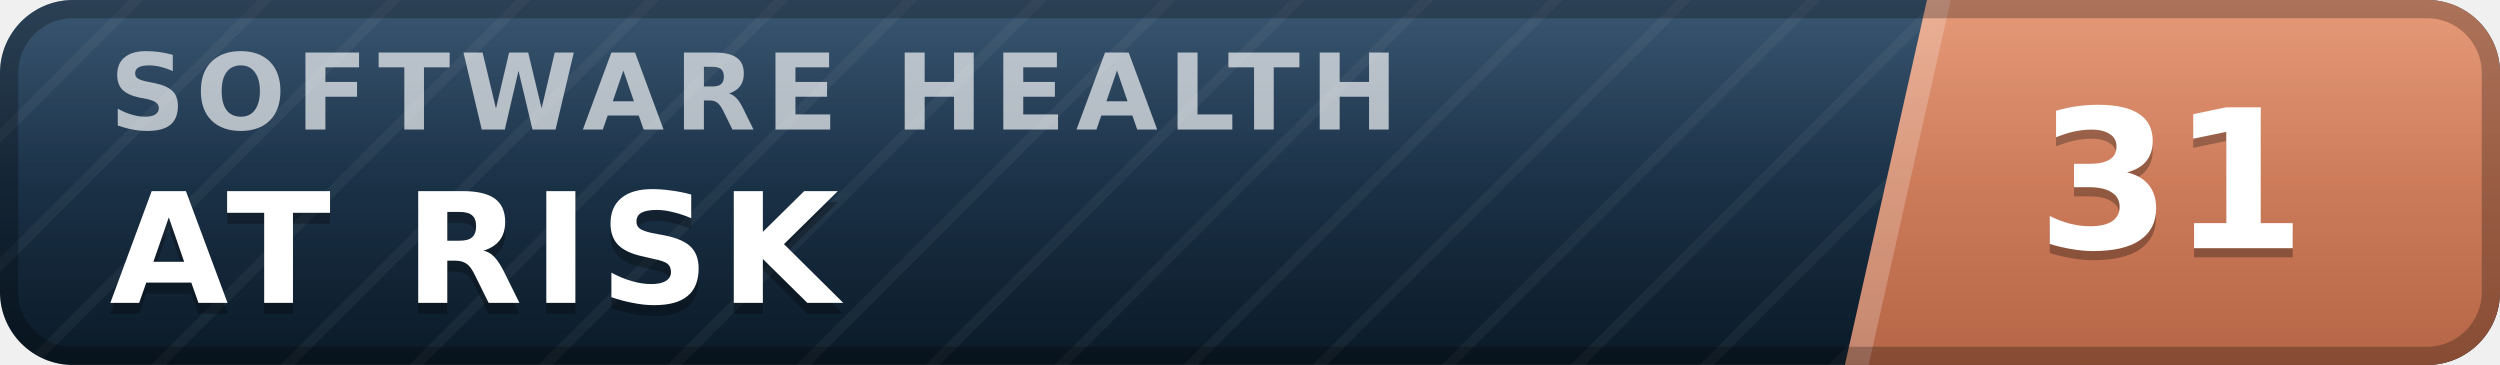
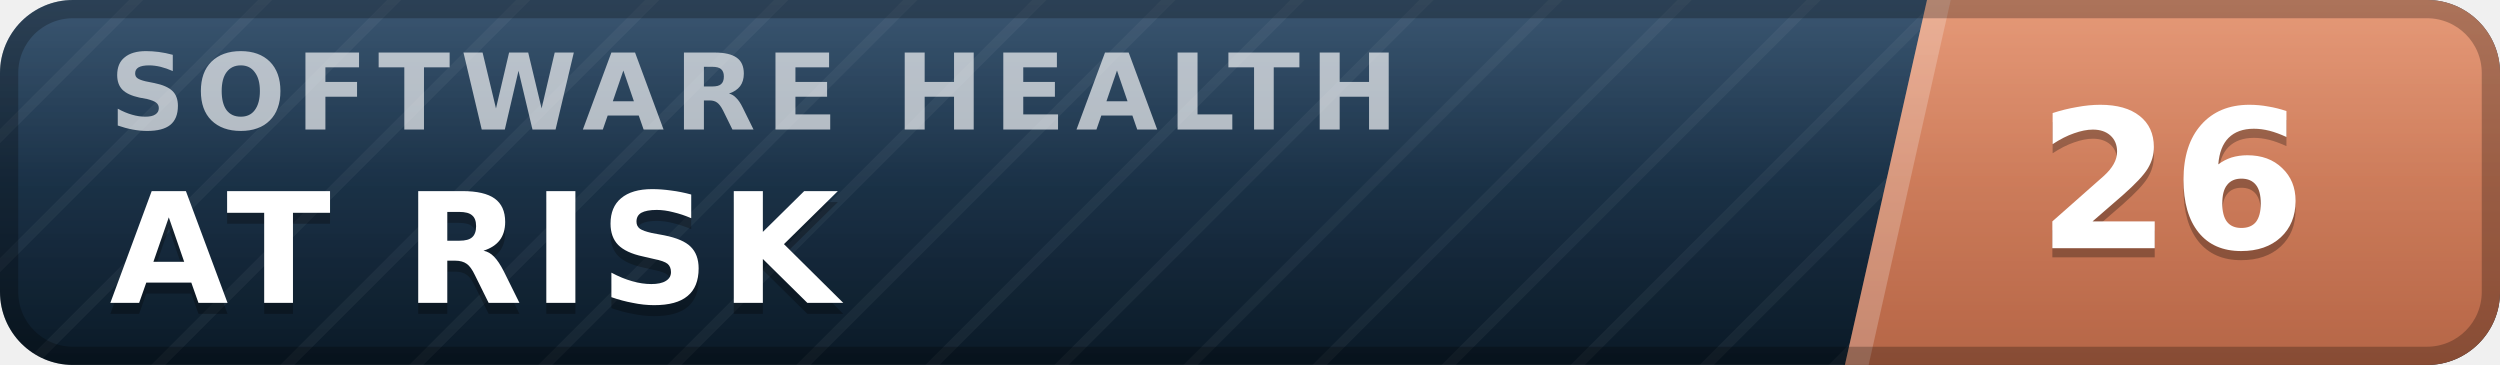
- <svg xmlns="http://www.w3.org/2000/svg" width="137" height="20" viewBox="0 0 137 20" role="img" aria-label="inspect.software software health index 31 of 100, at risk" font-family="Verdana,DejaVu Sans,Geneva,sans-serif">
+ <svg xmlns="http://www.w3.org/2000/svg" width="137" height="20" viewBox="0 0 137 20" role="img" aria-label="inspect.software software health index 26 of 100, at risk" font-family="Verdana,DejaVu Sans,Geneva,sans-serif">
  <defs>
    <linearGradient id="plate" x1="0" y1="0" x2="0" y2="1">
      <stop offset="0" stop-color="#1d3d5c" />
      <stop offset="1" stop-color="#0a1926" />
    </linearGradient>
    <linearGradient id="endplate" x1="0" y1="0" x2="0" y2="1">
      <stop offset="0" stop-color="#e18a64" />
      <stop offset="1" stop-color="#b56546" />
    </linearGradient>
    <linearGradient id="gloss" x1="0" y1="0" x2="0" y2="1">
      <stop offset="0" stop-color="#fff" stop-opacity=".13" />
      <stop offset=".5" stop-color="#fff" stop-opacity=".03" />
      <stop offset="1" stop-color="#fff" stop-opacity="0" />
    </linearGradient>
    <pattern id="guilloche" width="5" height="5" patternUnits="userSpaceOnUse" patternTransform="rotate(45)">
      <line x1="0" y1="0" x2="0" y2="5" stroke="#fff" stroke-opacity=".045" stroke-width="1.1" />
    </pattern>
    <clipPath id="rounded">
      <rect width="137" height="20" rx="4" />
    </clipPath>
  </defs>
  <g clip-path="url(#rounded)">
    <rect width="137" height="20" fill="url(#plate)" />
    <rect width="137" height="20" fill="url(#guilloche)" />
    <polygon points="105.6,0 137,0 137,20 101.1,20" fill="url(#endplate)" />
    <polygon points="105.6,0 106.9,0 102.4,20 101.1,20" fill="#fff" fill-opacity=".22" />
    <text x="6.0" y="7.1" font-size="5.8" letter-spacing="0.55" fill="#fff" fill-opacity=".66" font-weight="bold" textLength="76.3" lengthAdjust="spacing">SOFTWARE HEALTH</text>
    <text x="6.0" y="17.2" font-size="8.4" fill="#000" fill-opacity=".3" font-weight="bold" letter-spacing="0.55" textLength="43.3" lengthAdjust="spacing">AT RISK</text>
    <text x="6.0" y="16.6" font-size="8.4" fill="#fff" font-weight="bold" letter-spacing="0.55" textLength="43.3" lengthAdjust="spacing">AT RISK</text>
-     <text x="119.0" y="14.1" font-size="10.6" fill="#000" fill-opacity=".3" font-weight="bold" text-anchor="middle">31</text>
-     <text x="119.0" y="13.6" font-size="10.6" fill="#fff" font-weight="bold" text-anchor="middle">31</text>
+     <text x="119.0" y="14.1" font-size="10.6" fill="#000" fill-opacity=".3" font-weight="bold" text-anchor="middle">26</text>
+     <text x="119.0" y="13.6" font-size="10.6" fill="#fff" font-weight="bold" text-anchor="middle">26</text>
    <rect width="137" height="20" fill="url(#gloss)" />
  </g>
  <rect x=".5" y=".5" width="136" height="19" rx="3.5" fill="none" stroke="#000" stroke-opacity=".25" />
</svg>
